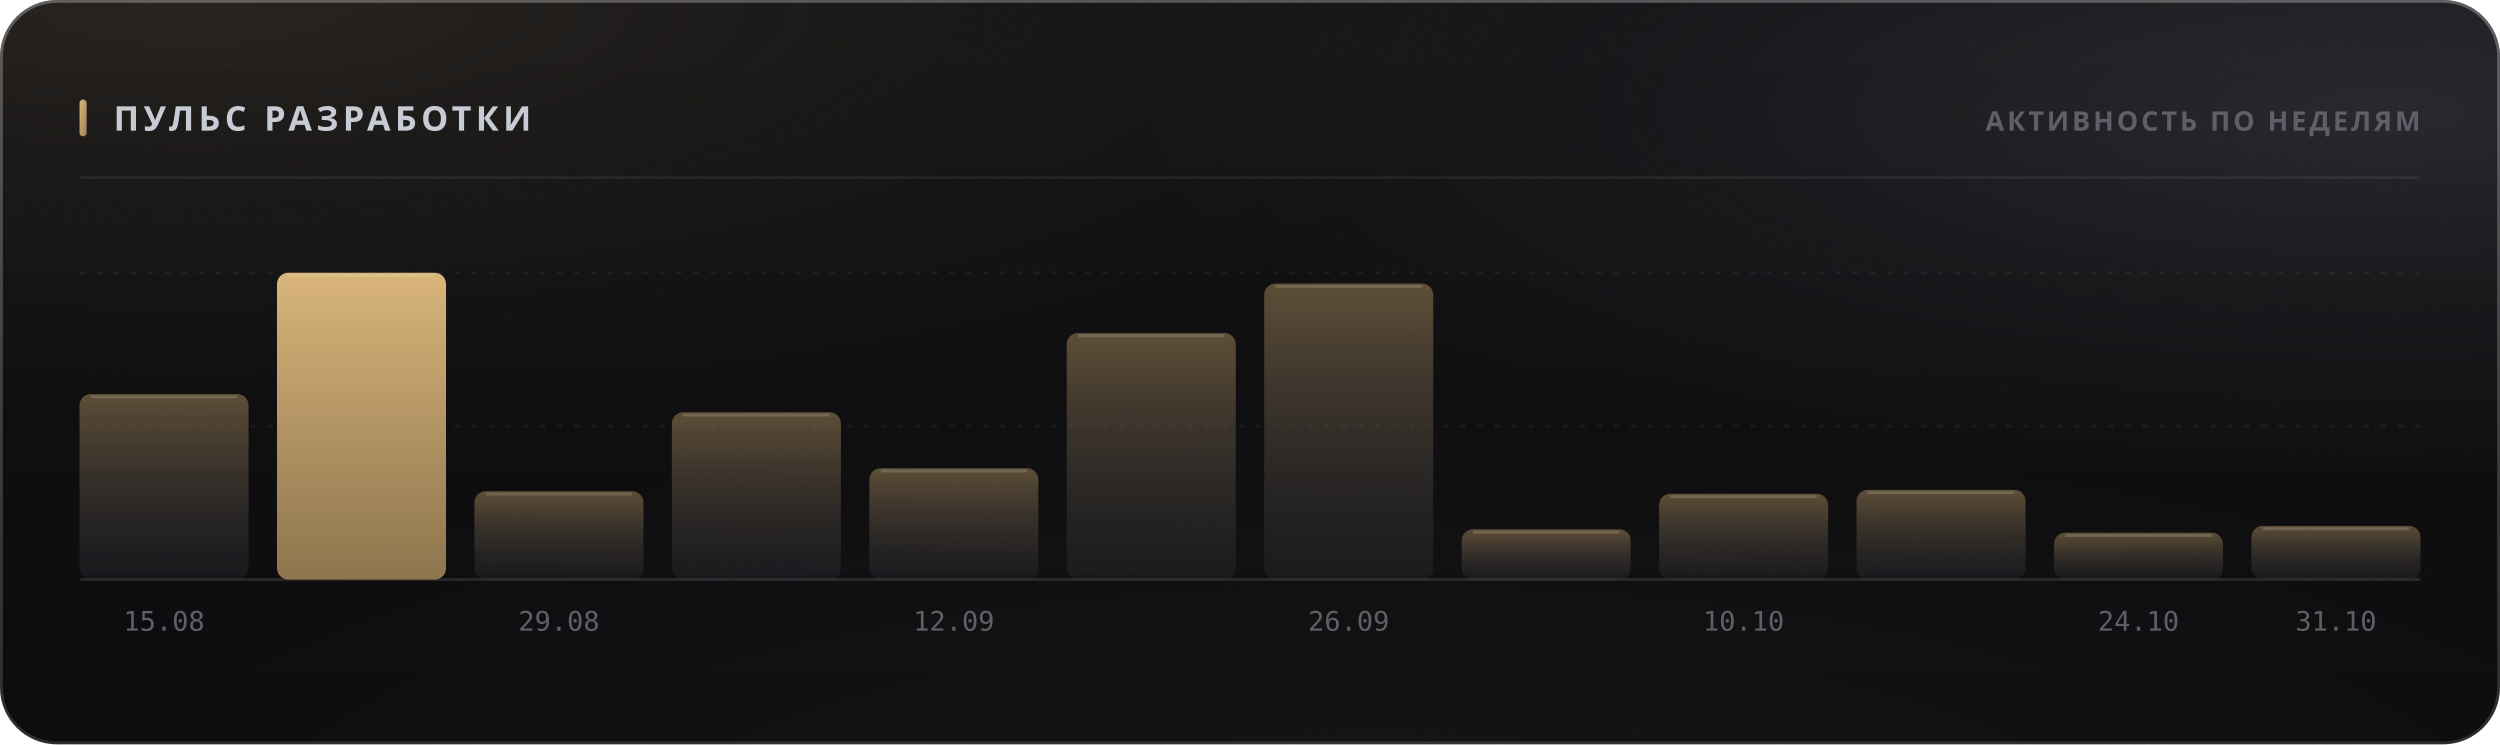
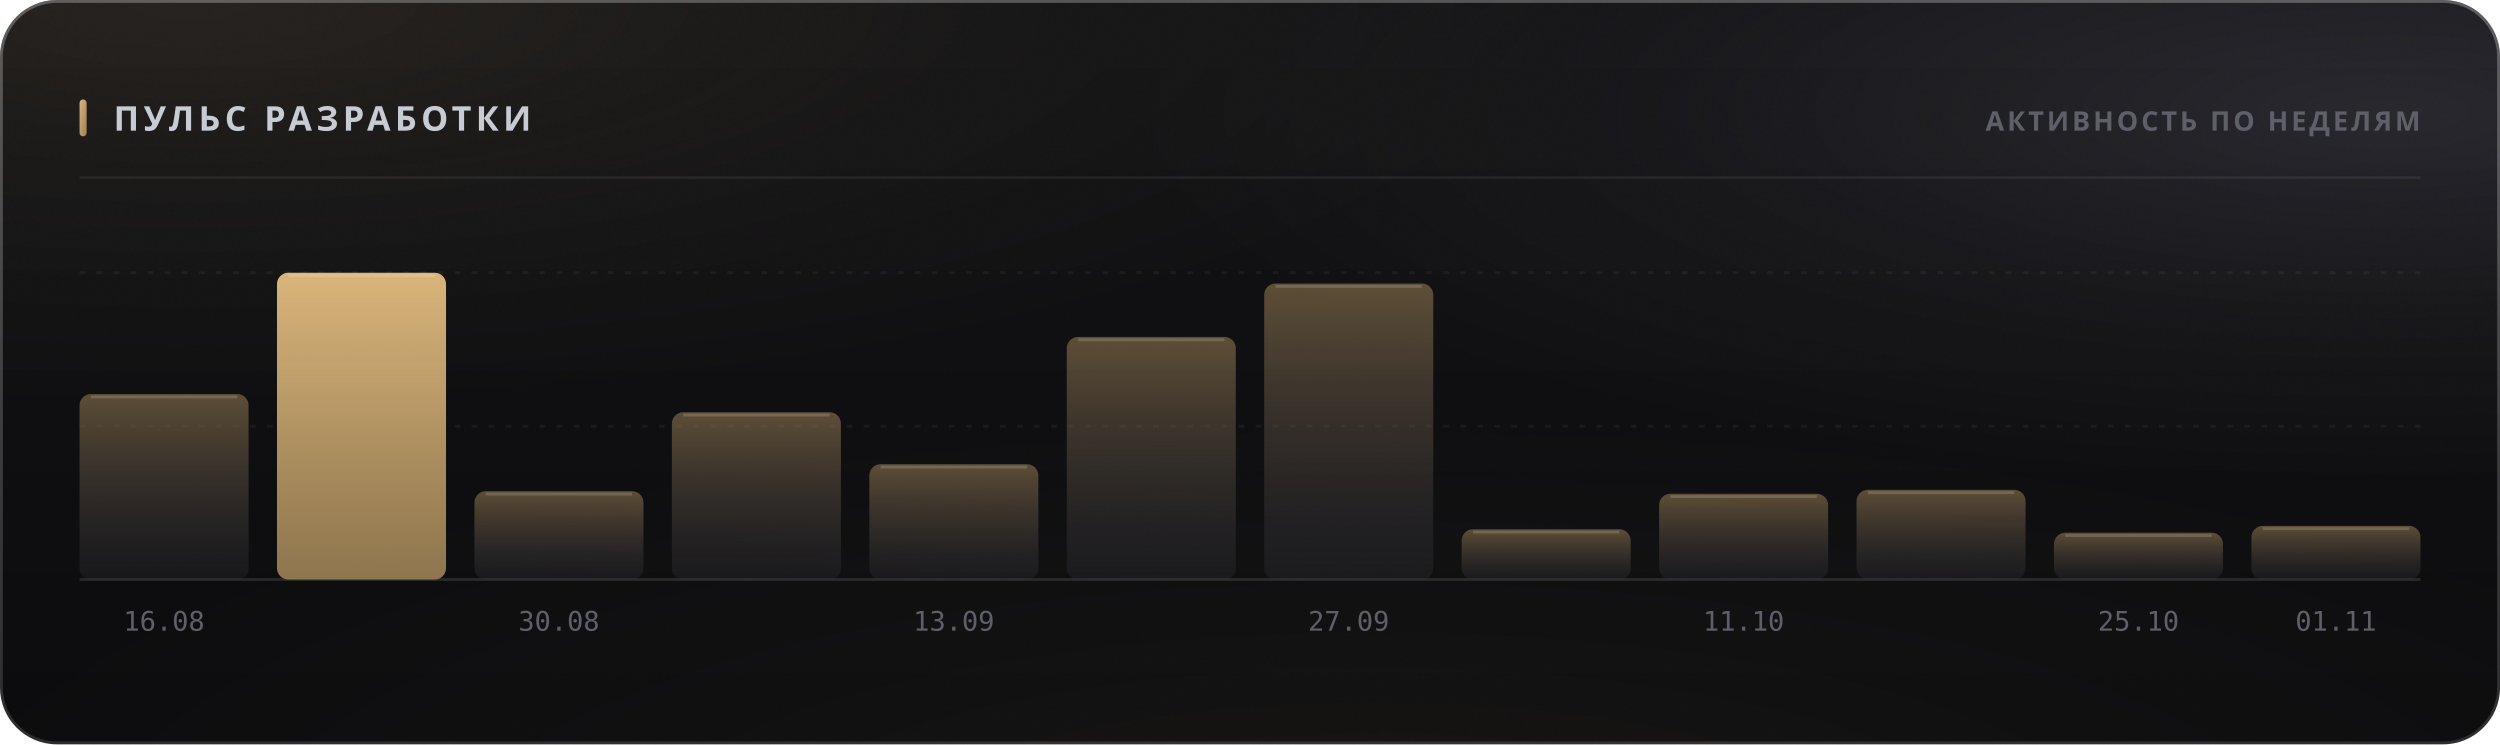
<svg xmlns="http://www.w3.org/2000/svg" width="880" height="262" viewBox="0 0 880 262" role="img">
  <style>
  text { font-family: -apple-system, BlinkMacSystemFont, 'Segoe UI', 'Noto Sans', Helvetica, Arial, sans-serif; }
  .mono { font-family: ui-monospace, 'SF Mono', 'Cascadia Mono', 'DejaVu Sans Mono', Menlo, Consolas, monospace; font-variant-numeric: tabular-nums; }
  .caps { letter-spacing: .1em; text-transform: uppercase; }

  @keyframes sheen  { from { transform: translateX(-120%); } to { transform: translateX(260%); } }
  @keyframes rise   { from { opacity: 0; transform: translateY(6px); } to { opacity: 1; transform: none; } }
  @keyframes slide  { from { opacity: 0; transform: translateX(-8px); } to { opacity: 1; transform: none; } }
  @keyframes grow   { from { transform: scaleY(0); } to { transform: scaleY(1); } }
  @keyframes widen  { from { transform: scaleX(0); } to { transform: scaleX(1); } }
  @keyframes draw   { from { stroke-dashoffset: 200; } to { stroke-dashoffset: 0; } }

  .sheen { animation: sheen 5.5s cubic-bezier(.45,0,.2,1) infinite; }
  .rise  { animation: rise .5s cubic-bezier(.16,1,.3,1) both; }
  .slide { animation: slide .42s cubic-bezier(.16,1,.3,1) both; }
  .bar   { transform-box: fill-box; transform-origin: 50% 100%;
           animation: grow .62s cubic-bezier(.16,1,.3,1) both; }
  .fill  { transform-box: fill-box; transform-origin: 0% 50%;
           animation: widen .8s cubic-bezier(.16,1,.3,1) both; }
  /* The hidden start state lives in the keyframes, never in the static rule.
     A renderer that ignores CSS animations then falls back to the FINISHED
     state — a drawn line, visible text — instead of an empty panel. */
  .spark { stroke-dasharray: 200;
           animation: draw 1.1s cubic-bezier(.16,1,.3,1) both; }

  @media (prefers-reduced-motion: reduce) {
    .sheen { animation: none; opacity: 0; }
    .rise, .slide, .bar, .fill, .spark { animation: none; opacity: 1; transform: none;
                                         stroke-dashoffset: 0; }
  }</style>
  <defs>
    <filter id="grain5" x="0" y="0" width="100%" height="100%">
      <feTurbulence type="fractalNoise" baseFrequency="0.85" numOctaves="3" stitchTiles="stitch" />
      <feColorMatrix type="saturate" values="0" />
    </filter>
    <linearGradient id="accent1" x1="0" y1="0" x2="1" y2="1">
      <stop offset="0%" stop-color="#d9b57a" />
      <stop offset="100%" stop-color="#9d8155" />
    </linearGradient>
    <radialGradient id="aurora6" cx="0.08" cy="0" r="0.55">
      <stop offset="0%" stop-color="#d9b47a" stop-opacity="0.1" />
      <stop offset="55%" stop-color="#d9b47a" stop-opacity="0.035" />
      <stop offset="100%" stop-color="#d9b47a" stop-opacity="0" />
    </radialGradient>
    <radialGradient id="aurora7" cx="0.95" cy="0.15" r="0.5">
      <stop offset="0%" stop-color="#706f83" stop-opacity="0.22" />
      <stop offset="55%" stop-color="#706f83" stop-opacity="0.077" />
      <stop offset="100%" stop-color="#706f83" stop-opacity="0" />
    </radialGradient>
    <radialGradient id="aurora8" cx="0.55" cy="1.15" r="0.6">
      <stop offset="0%" stop-color="#b39b74" stop-opacity="0.07" />
      <stop offset="55%" stop-color="#b39b74" stop-opacity="0.025" />
      <stop offset="100%" stop-color="#b39b74" stop-opacity="0" />
    </radialGradient>
    <linearGradient id="glass2" x1="0" y1="0" x2="0" y2="1">
      <stop offset="0%" stop-color="#ffffff" stop-opacity="0.036" />
      <stop offset="100%" stop-color="#ffffff" stop-opacity="0.007" />
    </linearGradient>
    <linearGradient id="rim3" x1="0" y1="0" x2="0" y2="1">
      <stop offset="0%" stop-color="#ffffff" stop-opacity="0.182" />
      <stop offset="100%" stop-color="#ffffff" stop-opacity="0.025" />
    </linearGradient>
    <linearGradient id="spec4" x1="0" y1="0" x2="1" y2="0">
      <stop offset="0%" stop-color="#ffffff" stop-opacity="0" />
      <stop offset="35%" stop-color="#ffffff" stop-opacity="0.336" />
      <stop offset="70%" stop-color="#ffffff" stop-opacity="0.118" />
      <stop offset="100%" stop-color="#ffffff" stop-opacity="0" />
    </linearGradient>
    <linearGradient id="barfill9" x1="0" y1="0" x2="0" y2="1">
      <stop offset="0%" stop-color="#9d8155" stop-opacity="0.55" />
      <stop offset="100%" stop-color="#3c3c47" stop-opacity="0.22" />
    </linearGradient>
    <linearGradient id="barfill10" x1="0" y1="0" x2="0" y2="1">
      <stop offset="0%" stop-color="#d9b57a" stop-opacity="1" />
      <stop offset="100%" stop-color="#9d8155" stop-opacity="0.9" />
    </linearGradient>
    <linearGradient id="barfill11" x1="0" y1="0" x2="0" y2="1">
      <stop offset="0%" stop-color="#9d8155" stop-opacity="0.55" />
      <stop offset="100%" stop-color="#3c3c47" stop-opacity="0.22" />
    </linearGradient>
    <linearGradient id="barfill12" x1="0" y1="0" x2="0" y2="1">
      <stop offset="0%" stop-color="#9d8155" stop-opacity="0.55" />
      <stop offset="100%" stop-color="#3c3c47" stop-opacity="0.22" />
    </linearGradient>
    <linearGradient id="barfill13" x1="0" y1="0" x2="0" y2="1">
      <stop offset="0%" stop-color="#9d8155" stop-opacity="0.55" />
      <stop offset="100%" stop-color="#3c3c47" stop-opacity="0.22" />
    </linearGradient>
    <linearGradient id="barfill14" x1="0" y1="0" x2="0" y2="1">
      <stop offset="0%" stop-color="#9d8155" stop-opacity="0.55" />
      <stop offset="100%" stop-color="#3c3c47" stop-opacity="0.22" />
    </linearGradient>
    <linearGradient id="barfill15" x1="0" y1="0" x2="0" y2="1">
      <stop offset="0%" stop-color="#9d8155" stop-opacity="0.55" />
      <stop offset="100%" stop-color="#3c3c47" stop-opacity="0.22" />
    </linearGradient>
    <linearGradient id="barfill16" x1="0" y1="0" x2="0" y2="1">
      <stop offset="0%" stop-color="#9d8155" stop-opacity="0.55" />
      <stop offset="100%" stop-color="#3c3c47" stop-opacity="0.22" />
    </linearGradient>
    <linearGradient id="barfill17" x1="0" y1="0" x2="0" y2="1">
      <stop offset="0%" stop-color="#9d8155" stop-opacity="0.55" />
      <stop offset="100%" stop-color="#3c3c47" stop-opacity="0.22" />
    </linearGradient>
    <linearGradient id="barfill18" x1="0" y1="0" x2="0" y2="1">
      <stop offset="0%" stop-color="#9d8155" stop-opacity="0.55" />
      <stop offset="100%" stop-color="#3c3c47" stop-opacity="0.22" />
    </linearGradient>
    <linearGradient id="barfill19" x1="0" y1="0" x2="0" y2="1">
      <stop offset="0%" stop-color="#9d8155" stop-opacity="0.55" />
      <stop offset="100%" stop-color="#3c3c47" stop-opacity="0.22" />
    </linearGradient>
    <linearGradient id="barfill20" x1="0" y1="0" x2="0" y2="1">
      <stop offset="0%" stop-color="#9d8155" stop-opacity="0.55" />
      <stop offset="100%" stop-color="#3c3c47" stop-opacity="0.22" />
    </linearGradient>
  </defs>
  <rect width="880" height="262" rx="20" fill="#0a0a0c" />
  <rect width="880" height="262" rx="20" fill="url(#aurora6)" />
  <rect width="880" height="262" rx="20" fill="url(#aurora7)" />
  <rect width="880" height="262" rx="20" fill="url(#aurora8)" />
  <rect width="880" height="262" rx="20" fill="url(#glass2)" />
  <rect width="880" height="262" rx="20" filter="url(#grain5)" opacity="0.085" style="mix-blend-mode:overlay" />
  <rect x=".5" y=".5" width="879" height="261" rx="19.5" fill="none" stroke="rgba(255,255,255,0.11)" />
  <rect x=".5" y=".5" width="879" height="261" rx="19.5" fill="none" stroke="url(#rim3)" />
  <path d="M20 1 H860" stroke="url(#spec4)" stroke-width="1.2" fill="none" />
  <rect x="28" y="35" width="2.5" height="13" rx="1.25" fill="url(#accent1)" />
  <text x="40" y="46" font-size="12" font-weight="700" fill="#c7cbd4" letter-spacing="0.13em">ПУЛЬС РАЗРАБОТКИ</text>
  <text x="852" y="46" font-size="9.5" font-weight="600" fill="#5e5f68" text-anchor="end" letter-spacing="0.11em">АКТИВНОСТЬ ПО НЕДЕЛЯМ</text>
  <path d="M28 62.5 H852" stroke="rgba(255,255,255,0.06)" stroke-width="1" />
  <path d="M28 150.0 H852" stroke="rgba(255,255,255,0.05)" stroke-width="1" stroke-dasharray="2 4" />
  <path d="M28 96.0 H852" stroke="rgba(255,255,255,0.05)" stroke-width="1" stroke-dasharray="2 4" />
  <path d="M28 204 H852" stroke="rgba(255,255,255,0.11)" stroke-width="1" />
  <rect class="bar" x="28.0" y="138.7" width="59.5" height="65.3" rx="4" fill="url(#barfill9)" opacity="1" style="animation-delay:0s" />
  <path d="M32.0 139.7 H83.5" stroke="rgba(255,255,255,0.154)" stroke-width="1" />
-   <text x="57.75" y="222" font-size="9.5" font-weight="400" fill="#5e5f68" text-anchor="middle" class="mono">15.08</text>
+   <text x="57.75" y="222" font-size="9.5" font-weight="400" fill="#5e5f68" text-anchor="middle" class="mono">16.08</text>
  <rect class="bar" x="97.5" y="96.0" width="59.5" height="108.0" rx="4" fill="url(#barfill10)" opacity="1" style="animation-delay:0.038s" />
  <path d="M101.5 97.0 H153.0" stroke="rgba(255,255,255,0.154)" stroke-width="1" />
  <rect class="bar" x="167.0" y="172.9" width="59.5" height="31.1" rx="4" fill="url(#barfill11)" opacity="1" style="animation-delay:0.076s" />
  <path d="M171.0 173.9 H222.5" stroke="rgba(255,255,255,0.154)" stroke-width="1" />
-   <text x="196.75" y="222" font-size="9.5" font-weight="400" fill="#5e5f68" text-anchor="middle" class="mono">29.08</text>
+   <text x="196.75" y="222" font-size="9.5" font-weight="400" fill="#5e5f68" text-anchor="middle" class="mono">30.08</text>
  <rect class="bar" x="236.5" y="145.1" width="59.5" height="58.9" rx="4" fill="url(#barfill12)" opacity="1" style="animation-delay:0.114s" />
  <path d="M240.5 146.1 H292.0" stroke="rgba(255,255,255,0.154)" stroke-width="1" />
-   <rect class="bar" x="306.0" y="164.8" width="59.5" height="39.2" rx="4" fill="url(#barfill13)" opacity="1" style="animation-delay:0.152s" />
-   <path d="M310.0 165.8 H361.5" stroke="rgba(255,255,255,0.154)" stroke-width="1" />
-   <text x="335.75" y="222" font-size="9.5" font-weight="400" fill="#5e5f68" text-anchor="middle" class="mono">12.09</text>
-   <rect class="bar" x="375.5" y="117.2" width="59.5" height="86.8" rx="4" fill="url(#barfill14)" opacity="1" style="animation-delay:0.19s" />
-   <path d="M379.5 118.2 H431.0" stroke="rgba(255,255,255,0.154)" stroke-width="1" />
+   <rect class="bar" x="306.0" y="163.4" width="59.5" height="40.6" rx="4" fill="url(#barfill13)" opacity="1" style="animation-delay:0.152s" />
+   <path d="M310.0 164.4 H361.5" stroke="rgba(255,255,255,0.154)" stroke-width="1" />
+   <text x="335.75" y="222" font-size="9.5" font-weight="400" fill="#5e5f68" text-anchor="middle" class="mono">13.09</text>
+   <rect class="bar" x="375.5" y="118.6" width="59.5" height="85.4" rx="4" fill="url(#barfill14)" opacity="1" style="animation-delay:0.19s" />
+   <path d="M379.5 119.6 H431.0" stroke="rgba(255,255,255,0.154)" stroke-width="1" />
  <rect class="bar" x="445.0" y="99.8" width="59.5" height="104.2" rx="4" fill="url(#barfill15)" opacity="1" style="animation-delay:0.228s" />
  <path d="M449.0 100.8 H500.5" stroke="rgba(255,255,255,0.154)" stroke-width="1" />
-   <text x="474.75" y="222" font-size="9.5" font-weight="400" fill="#5e5f68" text-anchor="middle" class="mono">26.09</text>
+   <text x="474.75" y="222" font-size="9.5" font-weight="400" fill="#5e5f68" text-anchor="middle" class="mono">27.09</text>
  <rect class="bar" x="514.5" y="186.3" width="59.5" height="17.7" rx="4" fill="url(#barfill16)" opacity="1" style="animation-delay:0.266s" />
  <path d="M518.5 187.3 H570.0" stroke="rgba(255,255,255,0.154)" stroke-width="1" />
  <rect class="bar" x="584.0" y="173.8" width="59.5" height="30.2" rx="4" fill="url(#barfill17)" opacity="1" style="animation-delay:0.304s" />
  <path d="M588.0 174.8 H639.5" stroke="rgba(255,255,255,0.154)" stroke-width="1" />
-   <text x="613.75" y="222" font-size="9.5" font-weight="400" fill="#5e5f68" text-anchor="middle" class="mono">10.10</text>
+   <text x="613.75" y="222" font-size="9.5" font-weight="400" fill="#5e5f68" text-anchor="middle" class="mono">11.10</text>
  <rect class="bar" x="653.5" y="172.4" width="59.5" height="31.6" rx="4" fill="url(#barfill18)" opacity="1" style="animation-delay:0.342s" />
  <path d="M657.5 173.4 H709.0" stroke="rgba(255,255,255,0.154)" stroke-width="1" />
  <rect class="bar" x="723.0" y="187.5" width="59.5" height="16.5" rx="4" fill="url(#barfill19)" opacity="1" style="animation-delay:0.38s" />
  <path d="M727.0 188.5 H778.5" stroke="rgba(255,255,255,0.154)" stroke-width="1" />
-   <text x="752.75" y="222" font-size="9.5" font-weight="400" fill="#5e5f68" text-anchor="middle" class="mono">24.10</text>
+   <text x="752.75" y="222" font-size="9.5" font-weight="400" fill="#5e5f68" text-anchor="middle" class="mono">25.10</text>
  <rect class="bar" x="792.5" y="185.1" width="59.5" height="18.9" rx="4" fill="url(#barfill20)" opacity="1" style="animation-delay:0.418s" />
  <path d="M796.5 186.1 H848.0" stroke="rgba(255,255,255,0.154)" stroke-width="1" />
-   <text x="822.25" y="222" font-size="9.5" font-weight="400" fill="#5e5f68" text-anchor="middle" class="mono">31.10</text>
+   <text x="822.25" y="222" font-size="9.5" font-weight="400" fill="#5e5f68" text-anchor="middle" class="mono">01.11</text>
</svg>
